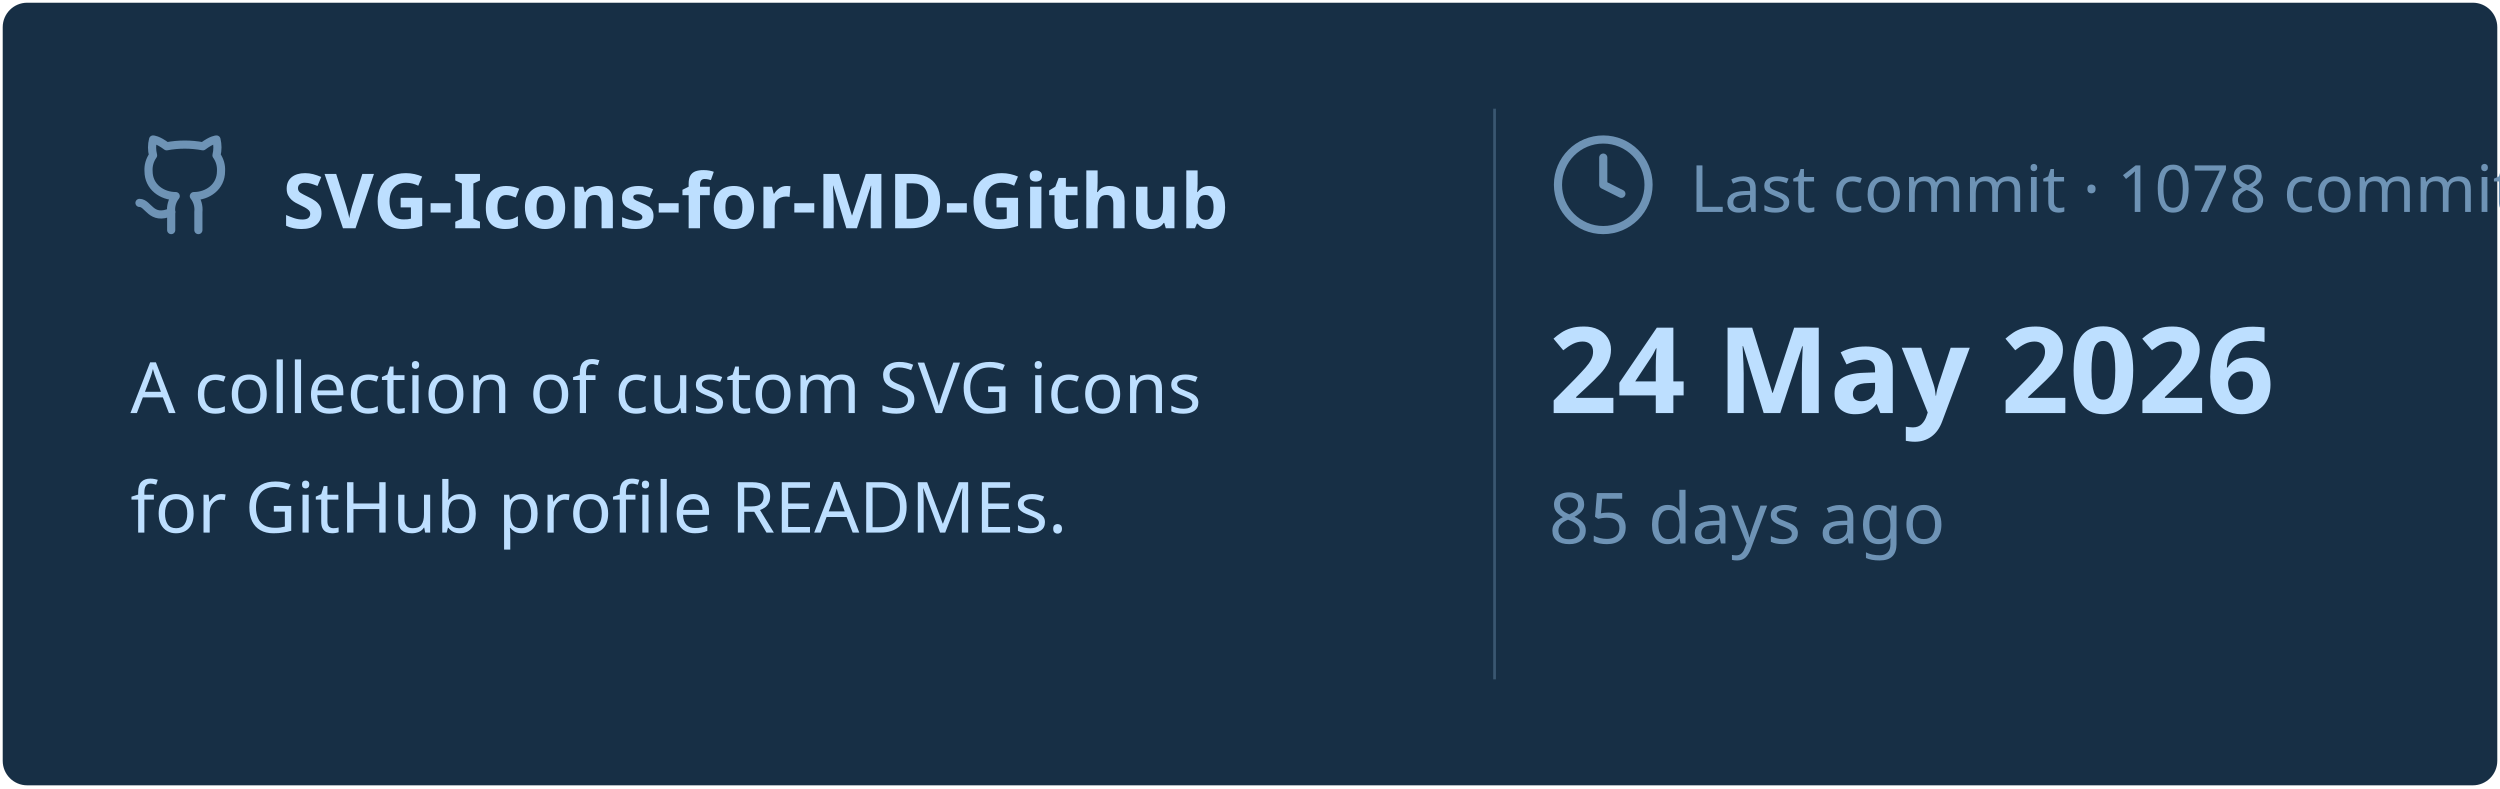
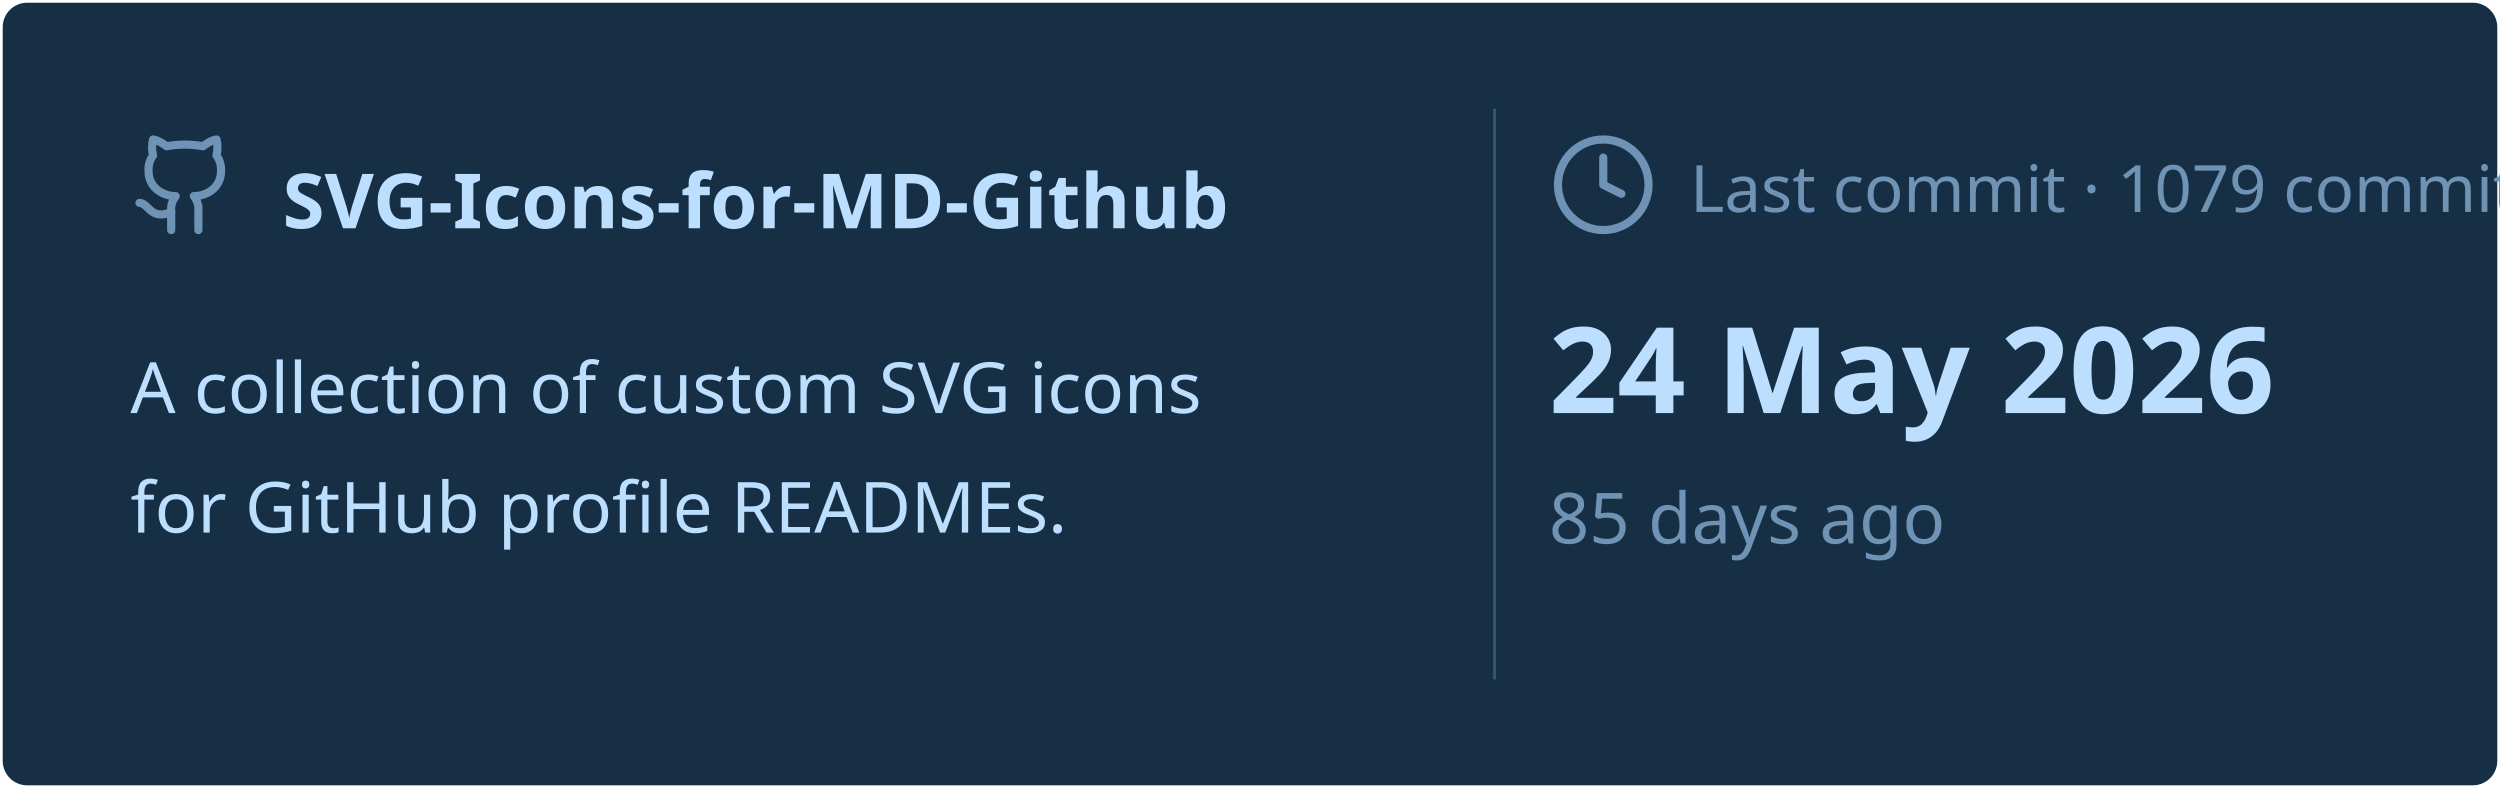
<svg xmlns="http://www.w3.org/2000/svg" viewBox="0 0 460 145" width="460px" height="145px">
  <rect stroke="#000000" stroke-opacity="0" fill="#172F45" rx="4.5" x="0.5" y="0.5" width="459" height="144" />
  <g transform="translate(24, 42)">
    <svg x="0" y="-18" width="20" height="20" viewBox="0 0 24 24" fill="none" stroke="#6E93B5" stroke-width="1.8" stroke-linecap="round" stroke-linejoin="round">
      <path d="M15 22v-4a4.8 4.8 0 0 0-1-3.5c3 0 6-2 6-5.5.08-1.25-.27-2.48-1-3.5.28-1.15.28-2.35 0-3.5 0 0-1 0-3 1.5-2.64-.5-5.36-.5-8 0C6 2 5 2 5 2c-.3 1.15-.3 2.35 0 3.5A5.403 5.403 0 0 0 4 9c0 3.5 3 5.5 6 5.5-.39.49-.68 1.05-.85 1.65-.17.6-.22 1.23-.15 1.85v4" />
      <path d="M9 18c-4.51 2-5-2-7-2" />
    </svg>
    <text x="28" y="0" font-family="&quot;Segoe UI&quot;, Ubuntu, sans-serif" font-size="14" font-weight="700" fill="#BDDFFF">SVG-Icons-for-MD-Github</text>
  </g>
  <text x="24" y="76" font-family="&quot;Segoe UI&quot;, Ubuntu, sans-serif" font-size="13" font-weight="400" fill="#BDDFFF">A collection of custom SVG icons</text>
  <text x="24" y="98" font-family="&quot;Segoe UI&quot;, Ubuntu, sans-serif" font-size="13" font-weight="400" fill="#BDDFFF">for GitHub profile READMEs.</text>
  <line x1="275" y1="20" x2="275" y2="125" stroke="#6E93B5" stroke-width="0.5" stroke-opacity="0.4" />
  <svg x="285" y="24" width="20" height="20" viewBox="0 0 24 24" fill="none" stroke="#6E93B5" stroke-width="1.8" stroke-linecap="round" stroke-linejoin="round">
    <circle cx="12" cy="12" r="10" />
    <polyline points="12 6 12 12 16 14" />
  </svg>
-   <text x="311" y="39" font-family="&quot;Segoe UI&quot;, Ubuntu, sans-serif" font-size="12" font-weight="400" fill="#6E93B5">Last commit · 1078 commits</text>
+   <text x="311" y="39" font-family="&quot;Segoe UI&quot;, Ubuntu, sans-serif" font-size="12" font-weight="400" fill="#6E93B5">Last commit · 1079 commits</text>
  <text x="285" y="76" font-family="&quot;Segoe UI&quot;, Ubuntu, sans-serif" font-size="22" font-weight="700" fill="#BDDFFF">24 May 2026</text>
  <text x="285" y="100" font-family="&quot;Segoe UI&quot;, Ubuntu, sans-serif" font-size="13" font-weight="400" fill="#6E93B5">85 days ago</text>
</svg>
